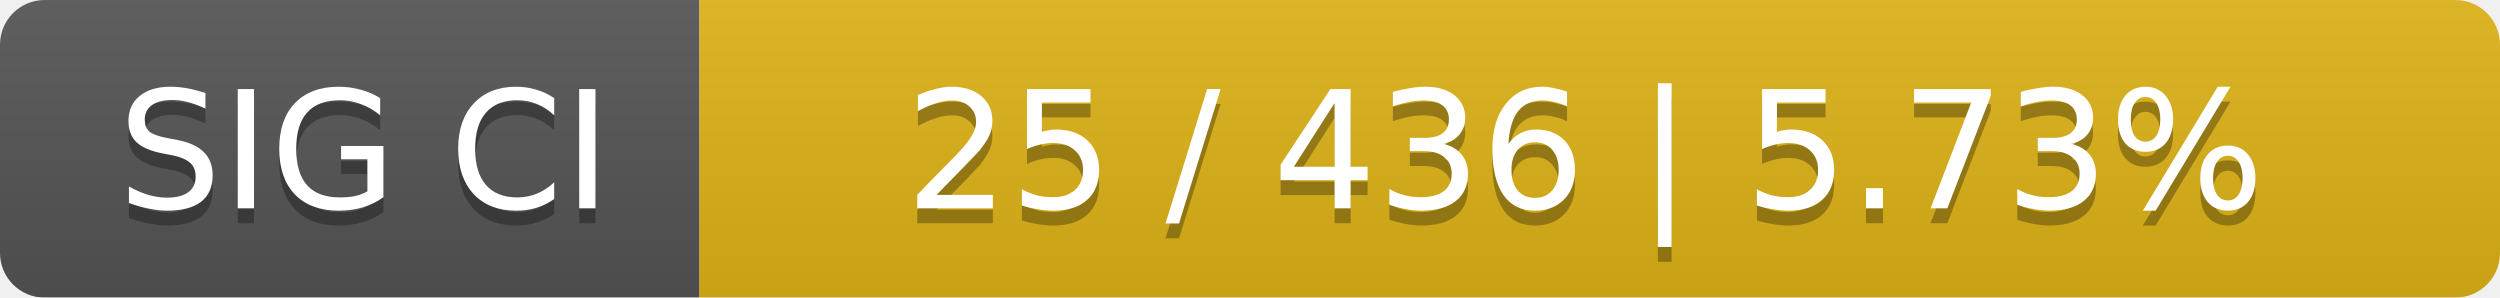
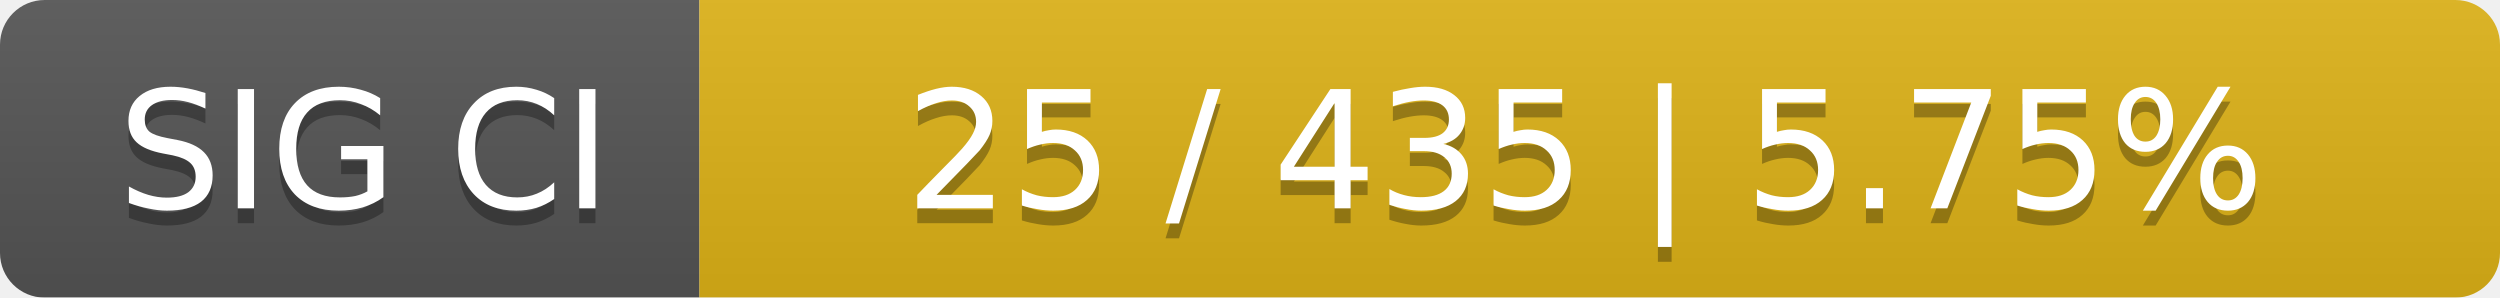
<svg xmlns="http://www.w3.org/2000/svg" width="168" height="20">
  <linearGradient id="smooth" x2="0" y2="100%">
    <stop offset="0" stop-color="#bbb" stop-opacity=".1" />
    <stop offset="1" stop-opacity=".1" />
  </linearGradient>
  <mask id="round">
    <rect width="168" height="20" rx="3" fill="#fff" />
  </mask>
  <g mask="url(#round)">
    <rect width="47" height="20" fill="#555" />
    <rect x="47" width="121" height="20" fill="#dfb317" />
    <rect width="168" height="20" fill="url(#smooth)" />
  </g>
  <g fill="#fff" text-anchor="middle" font-family="DejaVu Sans,Verdana,Geneva,sans-serif" font-size="11">
    <text x="24.5" y="15" fill="#010101" fill-opacity=".3">SIG CI</text>
    <text x="24.5" y="14">SIG CI</text>
-     <text x="106.5" y="15" fill="#010101" fill-opacity=".3">25 / 436    |    5.73%</text>
-     <text x="106.5" y="14">25 / 436    |    5.73%</text>
+     <text x="106.5" y="15" fill="#010101" fill-opacity=".3">25 / 435    |    5.75%</text>
+     <text x="106.5" y="14">25 / 435    |    5.75%</text>
  </g>
</svg>
